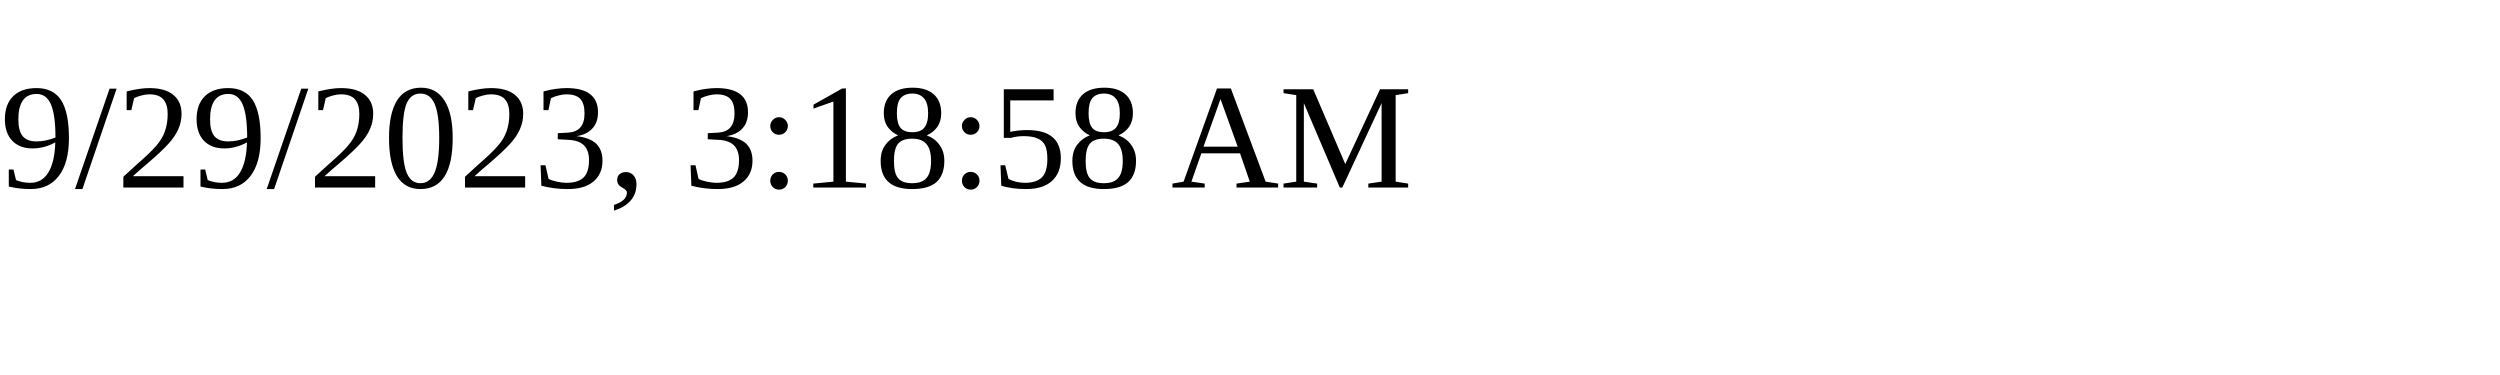
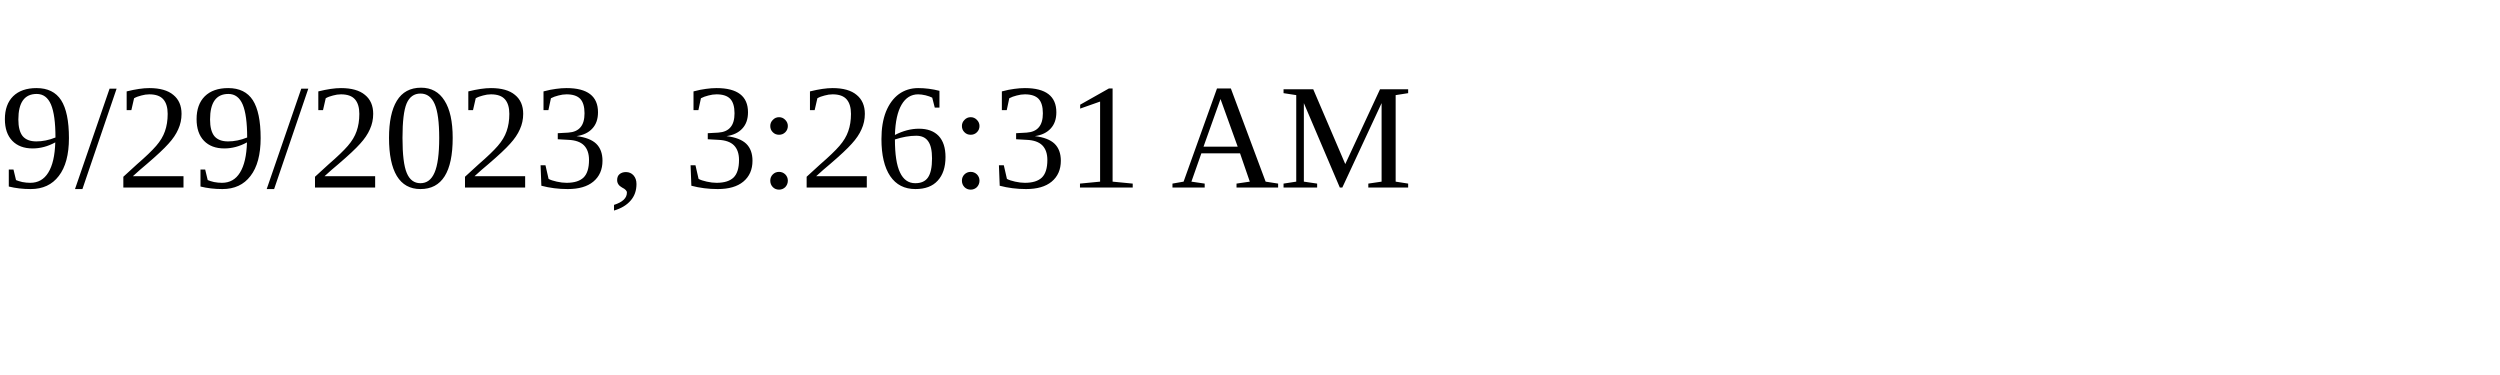
<svg xmlns="http://www.w3.org/2000/svg" height="30" width="200">
-   <text x="0" y="15">9/29/2023, 3:18:58 AM</text>
+   <text x="0" y="15">9/29/2023, 3:26:31 AM</text>
</svg>
